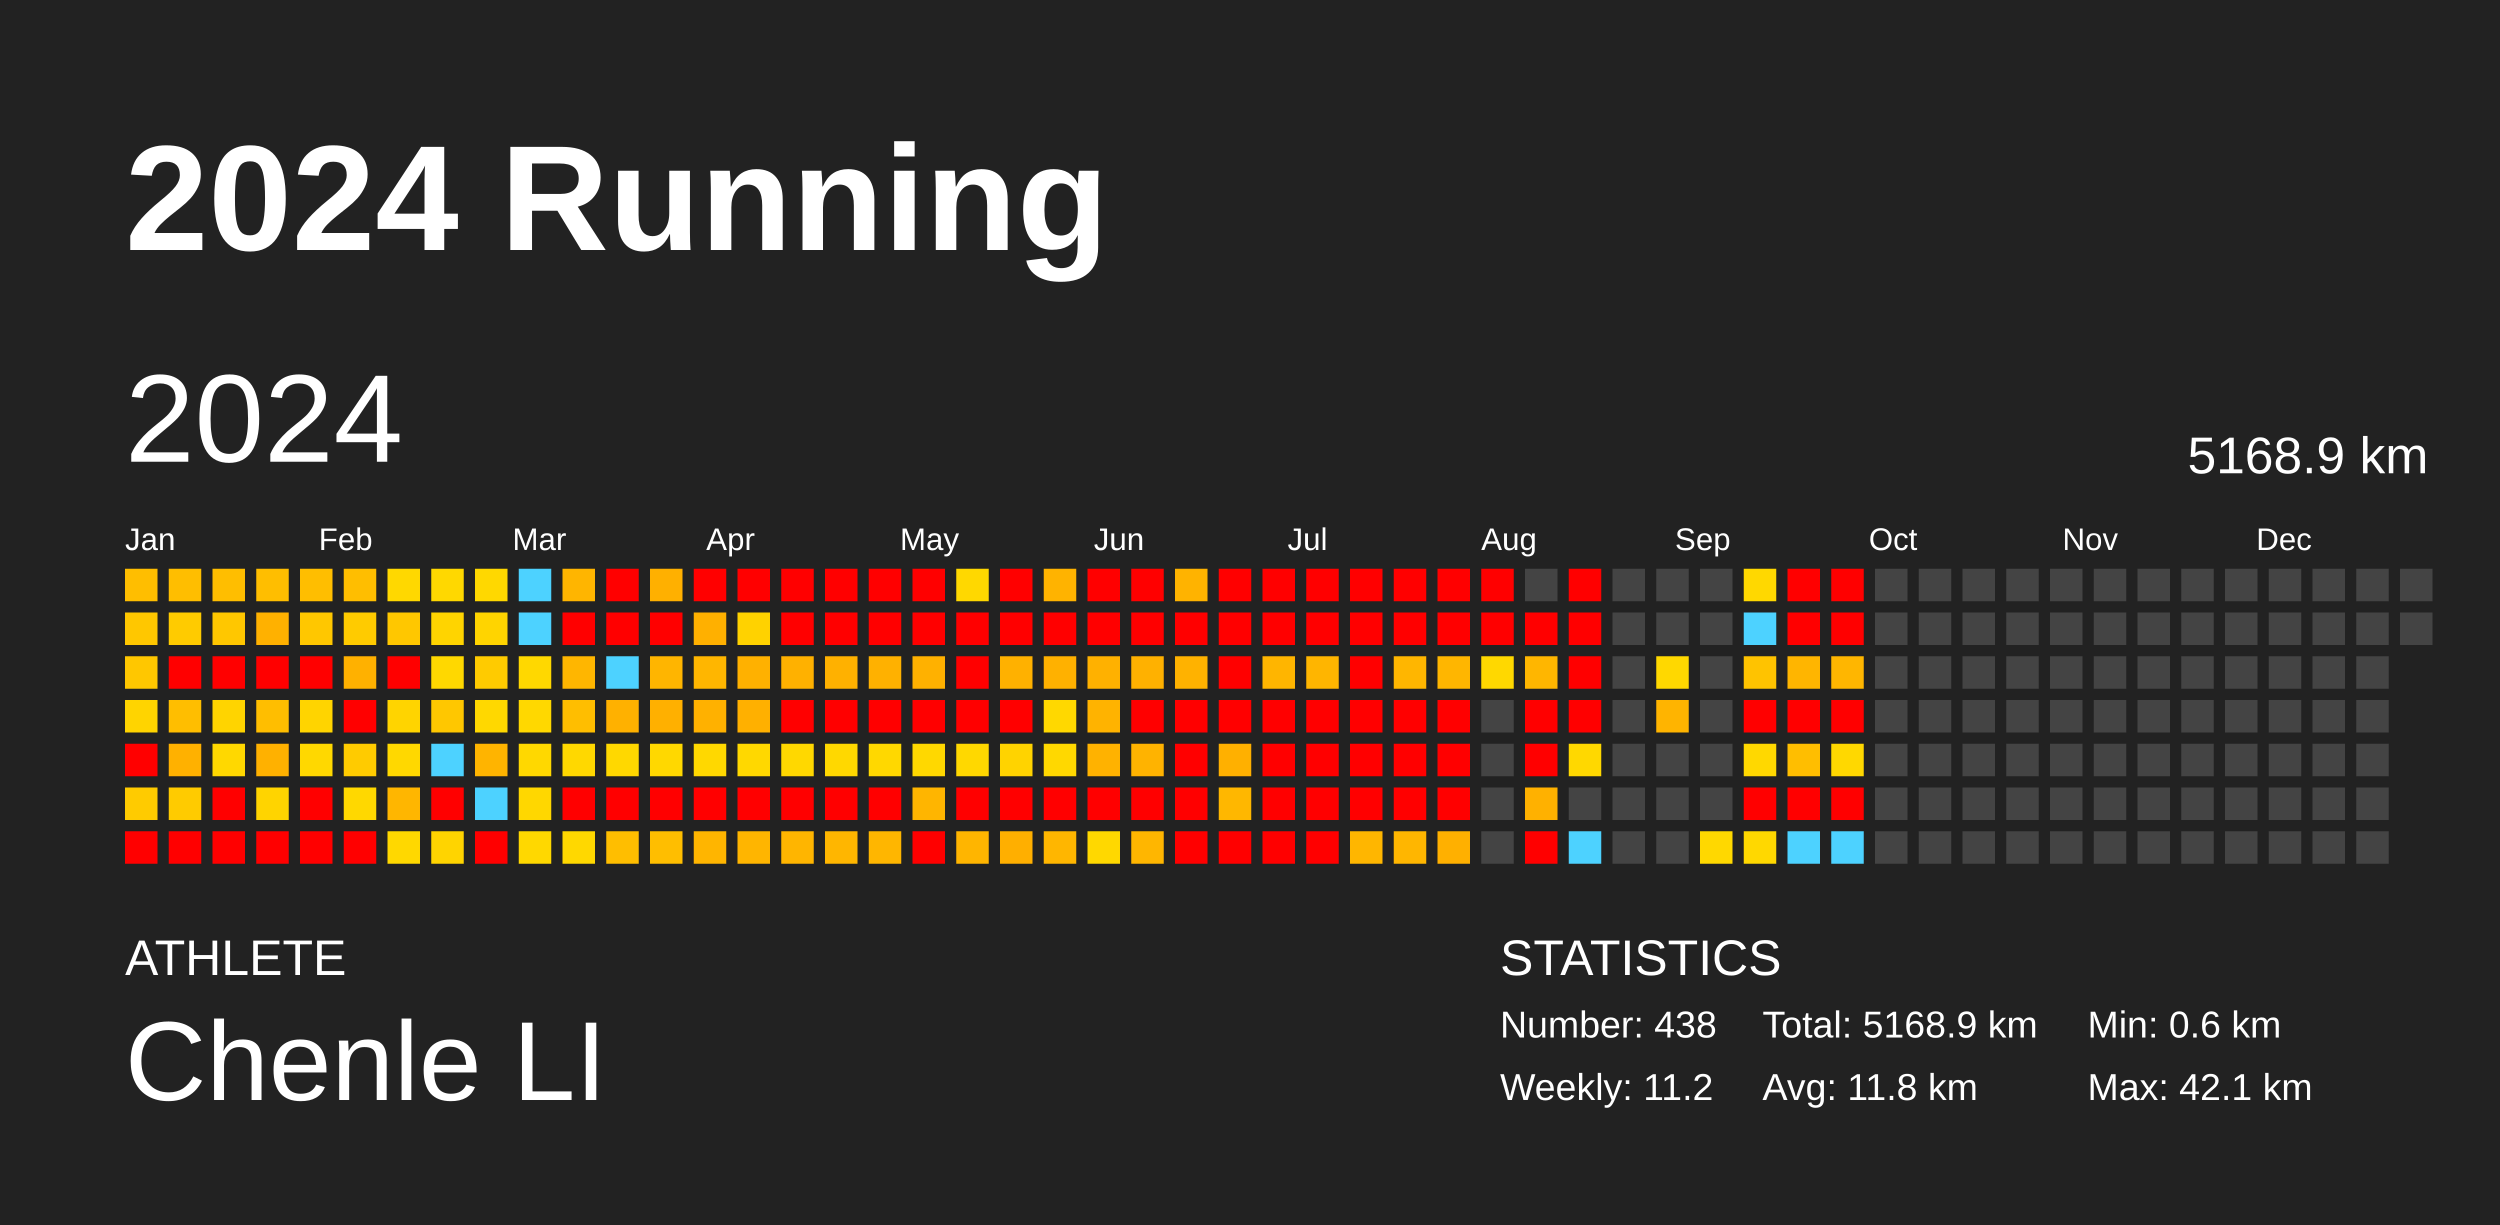
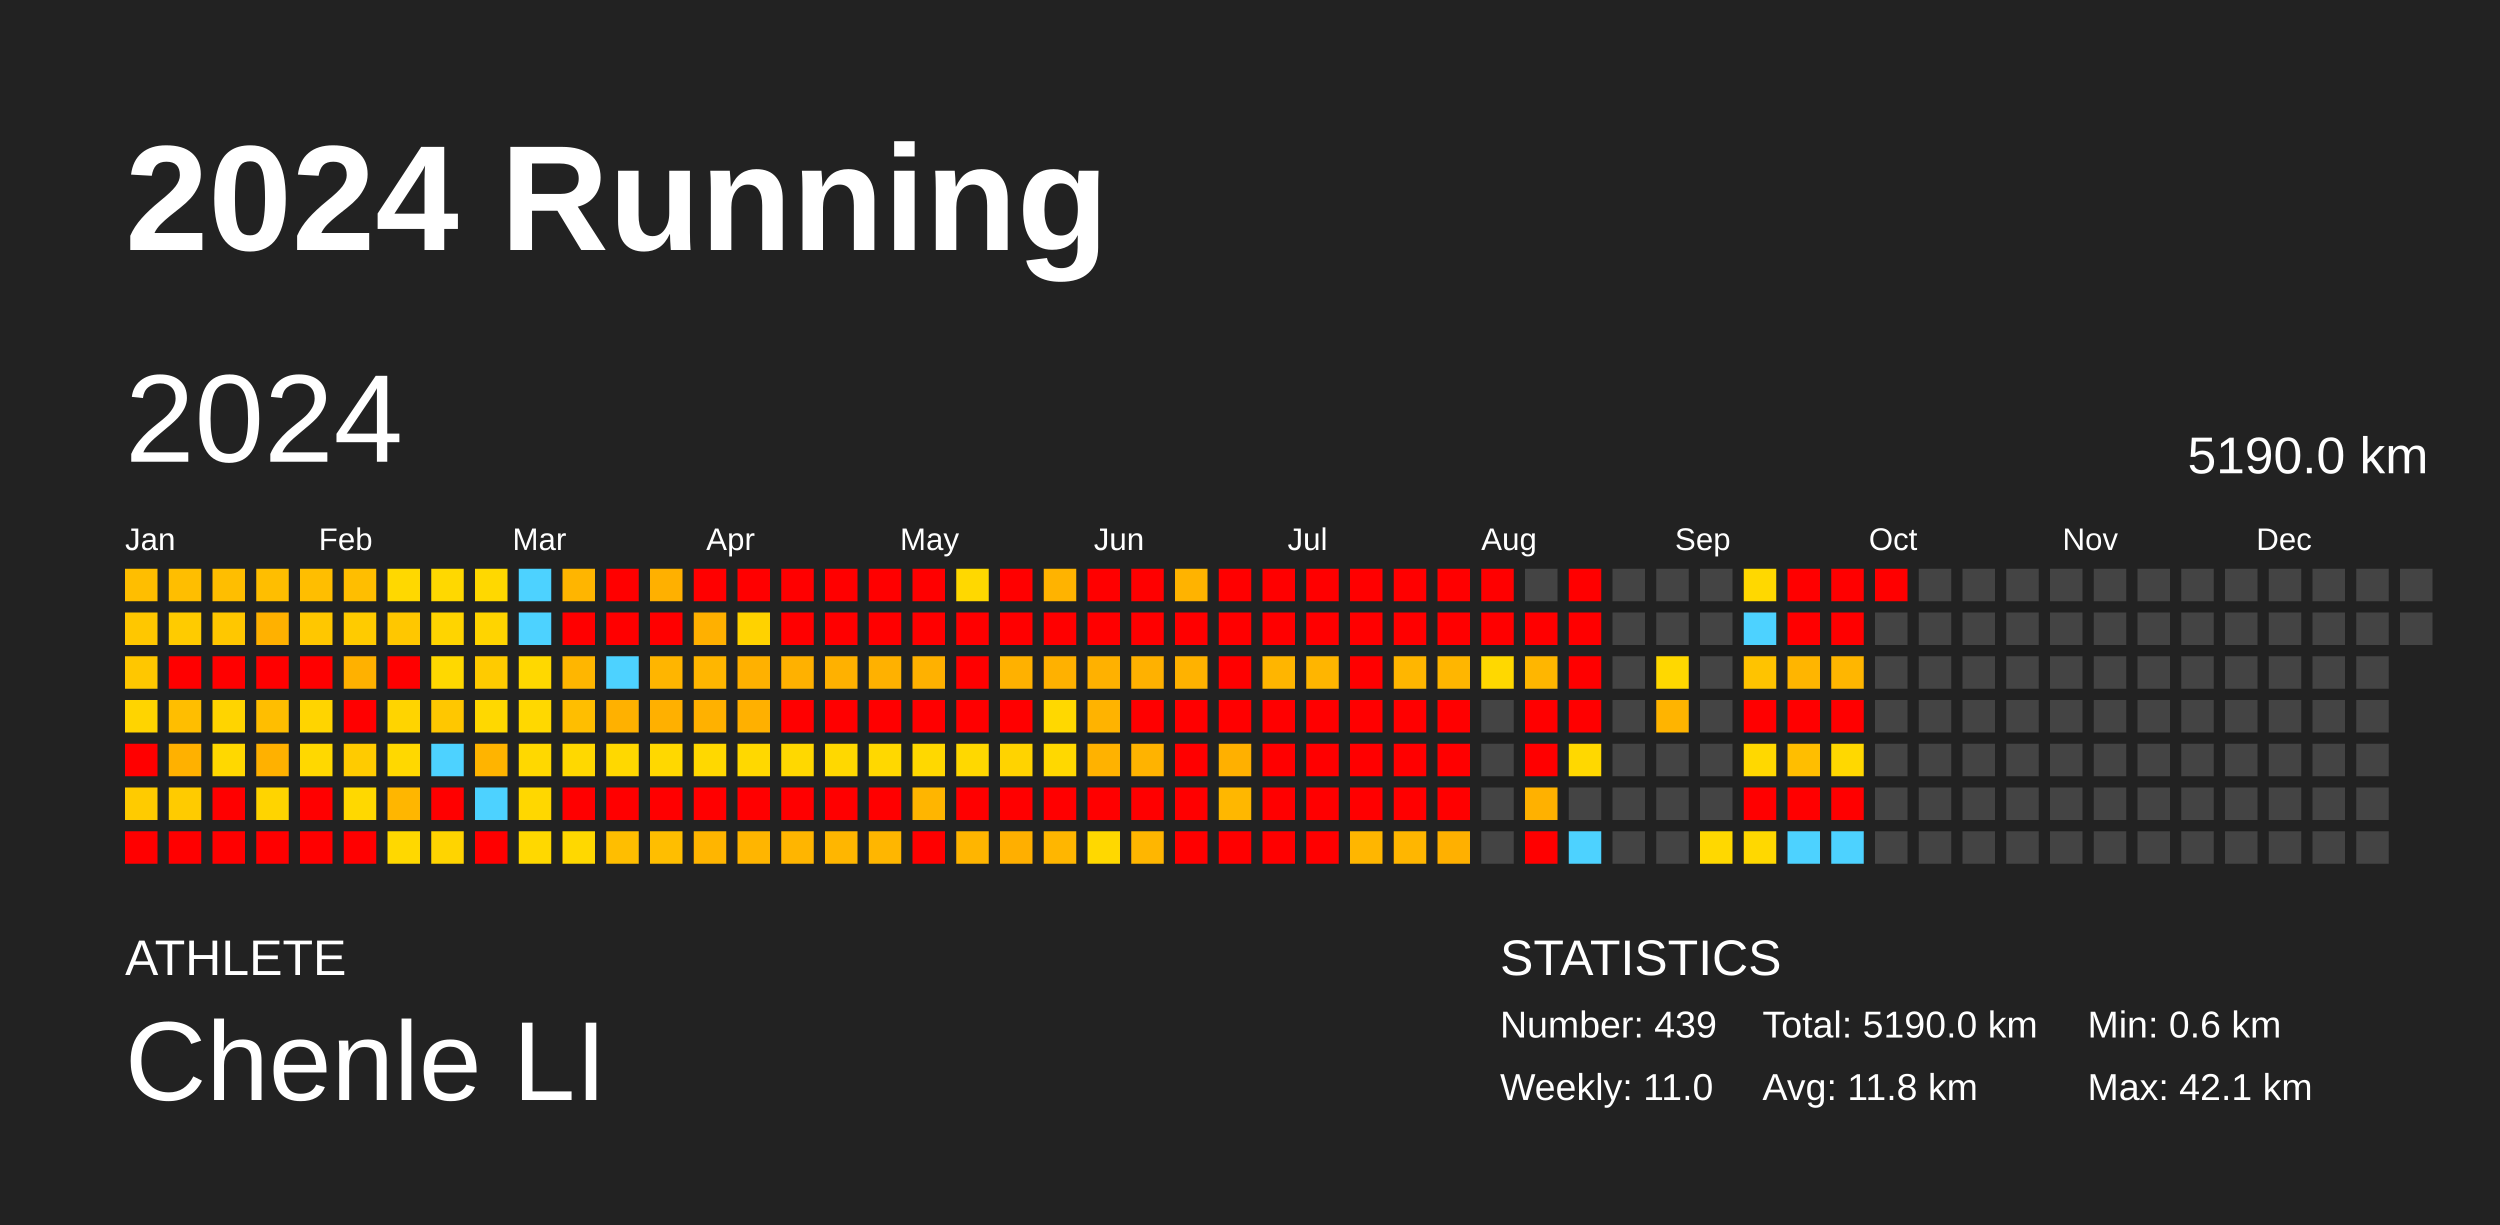
<svg xmlns="http://www.w3.org/2000/svg" baseProfile="full" height="98mm" version="1.1" viewBox="0,0,200,98" width="200mm">
  <defs />
  <rect fill="#222222" height="98" width="200" x="0" y="0" />
  <text fill="#FFFFFF" style="font-size:12px; font-family:Arial; font-weight:bold;" x="10" y="20">2024 Running</text>
  <text fill="#FFFFFF" style="font-size:4px; font-family:Arial" x="10" y="78">ATHLETE</text>
  <text fill="#FFFFFF" style="font-size:9px; font-family:Arial" x="10" y="88">Chenle LI</text>
  <text fill="#FFFFFF" style="font-size:4px; font-family:Arial" x="120" y="78">STATISTICS</text>
-   <text fill="#FFFFFF" style="font-size:3px; font-family:Arial" x="120" y="83">Number: 438</text>
-   <text fill="#FFFFFF" style="font-size:3px; font-family:Arial" x="120" y="88">Weekly: 11.2</text>
-   <text fill="#FFFFFF" style="font-size:3px; font-family:Arial" x="141" y="83">Total: 5168.9 km</text>
+   <text fill="#FFFFFF" style="font-size:3px; font-family:Arial" x="120" y="83">Number: 439</text>
+   <text fill="#FFFFFF" style="font-size:3px; font-family:Arial" x="120" y="88">Weekly: 11.0</text>
+   <text fill="#FFFFFF" style="font-size:3px; font-family:Arial" x="141" y="83">Total: 5190.0 km</text>
  <text fill="#FFFFFF" style="font-size:3px; font-family:Arial" x="141" y="88">Avg: 11.8 km</text>
  <text fill="#FFFFFF" style="font-size:3px; font-family:Arial" x="167" y="83">Min: 0.6 km</text>
  <text fill="#FFFFFF" style="font-size:3px; font-family:Arial" x="167" y="88">Max: 42.1 km</text>
  <text dominant-baseline="hanging" fill="#FFFFFF" style="font-size:10.0px; font-family:Arial;" x="10" y="30">2024</text>
-   <text dominant-baseline="hanging" fill="#FFFFFF" style="font-size:4.125px; font-family:Arial;" x="175" y="35">5168.9 km</text>
+   <text dominant-baseline="hanging" fill="#FFFFFF" style="font-size:4.125px; font-family:Arial;" x="175" y="35">5190.0 km</text>
  <text fill="#FFFFFF" style="font-size:2.5px; font-family:Arial" x="10.0" y="44">Jan</text>
  <text fill="#FFFFFF" style="font-size:2.5px; font-family:Arial" x="25.5" y="44">Feb</text>
  <text fill="#FFFFFF" style="font-size:2.5px; font-family:Arial" x="41.0" y="44">Mar</text>
  <text fill="#FFFFFF" style="font-size:2.5px; font-family:Arial" x="56.5" y="44">Apr</text>
  <text fill="#FFFFFF" style="font-size:2.5px; font-family:Arial" x="72.0" y="44">May</text>
  <text fill="#FFFFFF" style="font-size:2.5px; font-family:Arial" x="87.5" y="44">Jun</text>
  <text fill="#FFFFFF" style="font-size:2.5px; font-family:Arial" x="103.0" y="44">Jul</text>
  <text fill="#FFFFFF" style="font-size:2.5px; font-family:Arial" x="118.5" y="44">Aug</text>
  <text fill="#FFFFFF" style="font-size:2.5px; font-family:Arial" x="134.0" y="44">Sep</text>
  <text fill="#FFFFFF" style="font-size:2.5px; font-family:Arial" x="149.5" y="44">Oct</text>
  <text fill="#FFFFFF" style="font-size:2.5px; font-family:Arial" x="165.0" y="44">Nov</text>
  <text fill="#FFFFFF" style="font-size:2.5px; font-family:Arial" x="180.5" y="44">Dec</text>
  <rect fill="#ffbe00" height="2.6" width="2.6" x="10.0" y="45.5" />
  <rect fill="#ffc700" height="2.6" width="2.6" x="10.0" y="49.0" />
  <rect fill="#ffc700" height="2.6" width="2.6" x="10.0" y="52.5" />
  <rect fill="#ffd400" height="2.6" width="2.6" x="10.0" y="56.0" />
  <rect fill="red" height="2.6" width="2.6" x="10.0" y="59.5" />
  <rect fill="#ffcb00" height="2.6" width="2.6" x="10.0" y="63.0" />
  <rect fill="red" height="2.6" width="2.6" x="10.0" y="66.5" />
  <rect fill="#ffbe00" height="2.6" width="2.6" x="13.5" y="45.5" />
  <rect fill="#ffcb00" height="2.6" width="2.6" x="13.5" y="49.0" />
  <rect fill="red" height="2.6" width="2.6" x="13.5" y="52.5" />
  <rect fill="#ffbe00" height="2.6" width="2.6" x="13.5" y="56.0" />
  <rect fill="#ffb100" height="2.6" width="2.6" x="13.5" y="59.5" />
  <rect fill="#ffcb00" height="2.6" width="2.6" x="13.5" y="63.0" />
  <rect fill="red" height="2.6" width="2.6" x="13.5" y="66.5" />
  <rect fill="#ffbe00" height="2.6" width="2.6" x="17.0" y="45.5" />
  <rect fill="#ffc700" height="2.6" width="2.6" x="17.0" y="49.0" />
  <rect fill="red" height="2.6" width="2.6" x="17.0" y="52.5" />
  <rect fill="#ffd400" height="2.6" width="2.6" x="17.0" y="56.0" />
  <rect fill="#ffd800" height="2.6" width="2.6" x="17.0" y="59.5" />
  <rect fill="red" height="2.6" width="2.6" x="17.0" y="63.0" />
  <rect fill="red" height="2.6" width="2.6" x="17.0" y="66.5" />
  <rect fill="#ffbe00" height="2.6" width="2.6" x="20.5" y="45.5" />
  <rect fill="#ffb100" height="2.6" width="2.6" x="20.5" y="49.0" />
  <rect fill="red" height="2.6" width="2.6" x="20.5" y="52.5" />
  <rect fill="#ffbe00" height="2.6" width="2.6" x="20.5" y="56.0" />
  <rect fill="#ffb100" height="2.6" width="2.6" x="20.5" y="59.5" />
  <rect fill="#ffd400" height="2.6" width="2.6" x="20.5" y="63.0" />
  <rect fill="red" height="2.6" width="2.6" x="20.5" y="66.5" />
  <rect fill="#ffbe00" height="2.6" width="2.6" x="24.0" y="45.5" />
  <rect fill="#ffc700" height="2.6" width="2.6" x="24.0" y="49.0" />
  <rect fill="red" height="2.6" width="2.6" x="24.0" y="52.5" />
  <rect fill="#ffd400" height="2.6" width="2.6" x="24.0" y="56.0" />
  <rect fill="#ffd800" height="2.6" width="2.6" x="24.0" y="59.5" />
  <rect fill="red" height="2.6" width="2.6" x="24.0" y="63.0" />
  <rect fill="red" height="2.6" width="2.6" x="24.0" y="66.5" />
  <rect fill="#ffbe00" height="2.6" width="2.6" x="27.5" y="45.5" />
  <rect fill="#ffcb00" height="2.6" width="2.6" x="27.5" y="49.0" />
  <rect fill="#ffb100" height="2.6" width="2.6" x="27.5" y="52.5" />
  <rect fill="red" height="2.6" width="2.6" x="27.5" y="56.0" />
  <rect fill="#ffcb00" height="2.6" width="2.6" x="27.5" y="59.5" />
  <rect fill="#ffd800" height="2.6" width="2.6" x="27.5" y="63.0" />
  <rect fill="red" height="2.6" width="2.6" x="27.5" y="66.5" />
  <rect fill="#ffd800" height="2.6" width="2.6" x="31.0" y="45.5" />
  <rect fill="#ffc700" height="2.6" width="2.6" x="31.0" y="49.0" />
  <rect fill="red" height="2.6" width="2.6" x="31.0" y="52.5" />
  <rect fill="#ffd400" height="2.6" width="2.6" x="31.0" y="56.0" />
  <rect fill="#ffd800" height="2.6" width="2.6" x="31.0" y="59.5" />
  <rect fill="#ffb600" height="2.6" width="2.6" x="31.0" y="63.0" />
  <rect fill="#ffd800" height="2.6" width="2.6" x="31.0" y="66.5" />
  <rect fill="#ffd800" height="2.6" width="2.6" x="34.5" y="45.5" />
  <rect fill="#ffd400" height="2.6" width="2.6" x="34.5" y="49.0" />
  <rect fill="#ffd800" height="2.6" width="2.6" x="34.5" y="52.5" />
  <rect fill="#ffc700" height="2.6" width="2.6" x="34.5" y="56.0" />
  <rect fill="#4dd2ff" height="2.6" width="2.6" x="34.5" y="59.5" />
  <rect fill="red" height="2.6" width="2.6" x="34.5" y="63.0" />
  <rect fill="#ffd400" height="2.6" width="2.6" x="34.5" y="66.5" />
  <rect fill="#ffd800" height="2.6" width="2.6" x="38.0" y="45.5" />
  <rect fill="#ffd400" height="2.6" width="2.6" x="38.0" y="49.0" />
  <rect fill="#ffcb00" height="2.6" width="2.6" x="38.0" y="52.5" />
  <rect fill="#ffd800" height="2.6" width="2.6" x="38.0" y="56.0" />
  <rect fill="#ffb400" height="2.6" width="2.6" x="38.0" y="59.5" />
  <rect fill="#4dd2ff" height="2.6" width="2.6" x="38.0" y="63.0" />
  <rect fill="red" height="2.6" width="2.6" x="38.0" y="66.5" />
  <rect fill="#4dd2ff" height="2.6" width="2.6" x="41.5" y="45.5" />
  <rect fill="#4dd2ff" height="2.6" width="2.6" x="41.5" y="49.0" />
  <rect fill="#ffd800" height="2.6" width="2.6" x="41.5" y="52.5" />
  <rect fill="#ffd800" height="2.6" width="2.6" x="41.5" y="56.0" />
  <rect fill="#ffd800" height="2.6" width="2.6" x="41.5" y="59.5" />
  <rect fill="#ffd700" height="2.6" width="2.6" x="41.5" y="63.0" />
  <rect fill="#ffd800" height="2.6" width="2.6" x="41.5" y="66.5" />
  <rect fill="#ffb500" height="2.6" width="2.6" x="45.0" y="45.5" />
  <rect fill="red" height="2.6" width="2.6" x="45.0" y="49.0" />
  <rect fill="#ffb600" height="2.6" width="2.6" x="45.0" y="52.5" />
  <rect fill="#ffbe00" height="2.6" width="2.6" x="45.0" y="56.0" />
  <rect fill="#ffd800" height="2.6" width="2.6" x="45.0" y="59.5" />
  <rect fill="red" height="2.6" width="2.6" x="45.0" y="63.0" />
  <rect fill="#ffd800" height="2.6" width="2.6" x="45.0" y="66.5" />
  <rect fill="red" height="2.6" width="2.6" x="48.5" y="45.5" />
  <rect fill="red" height="2.6" width="2.6" x="48.5" y="49.0" />
  <rect fill="#4dd2ff" height="2.6" width="2.6" x="48.5" y="52.5" />
  <rect fill="#ffb100" height="2.6" width="2.6" x="48.5" y="56.0" />
  <rect fill="#ffd800" height="2.6" width="2.6" x="48.5" y="59.5" />
  <rect fill="red" height="2.6" width="2.6" x="48.5" y="63.0" />
  <rect fill="#ffbe00" height="2.6" width="2.6" x="48.5" y="66.5" />
  <rect fill="#ffb000" height="2.6" width="2.6" x="52.0" y="45.5" />
  <rect fill="red" height="2.6" width="2.6" x="52.0" y="49.0" />
  <rect fill="#ffb500" height="2.6" width="2.6" x="52.0" y="52.5" />
  <rect fill="#ffb000" height="2.6" width="2.6" x="52.0" y="56.0" />
  <rect fill="#ffd800" height="2.6" width="2.6" x="52.0" y="59.5" />
  <rect fill="red" height="2.6" width="2.6" x="52.0" y="63.0" />
  <rect fill="#ffbe00" height="2.6" width="2.6" x="52.0" y="66.5" />
  <rect fill="red" height="2.6" width="2.6" x="55.5" y="45.5" />
  <rect fill="#ffb000" height="2.6" width="2.6" x="55.5" y="49.0" />
  <rect fill="#ffb600" height="2.6" width="2.6" x="55.5" y="52.5" />
  <rect fill="#ffb100" height="2.6" width="2.6" x="55.5" y="56.0" />
  <rect fill="#ffd800" height="2.6" width="2.6" x="55.5" y="59.5" />
  <rect fill="red" height="2.6" width="2.6" x="55.5" y="63.0" />
  <rect fill="#ffb500" height="2.6" width="2.6" x="55.5" y="66.5" />
  <rect fill="red" height="2.6" width="2.6" x="59.0" y="45.5" />
  <rect fill="#ffd200" height="2.6" width="2.6" x="59.0" y="49.0" />
  <rect fill="#ffb100" height="2.6" width="2.6" x="59.0" y="52.5" />
  <rect fill="#ffb000" height="2.6" width="2.6" x="59.0" y="56.0" />
  <rect fill="#ffd800" height="2.6" width="2.6" x="59.0" y="59.5" />
  <rect fill="red" height="2.6" width="2.6" x="59.0" y="63.0" />
  <rect fill="#ffb500" height="2.6" width="2.6" x="59.0" y="66.5" />
  <rect fill="red" height="2.6" width="2.6" x="62.5" y="45.5" />
  <rect fill="red" height="2.6" width="2.6" x="62.5" y="49.0" />
  <rect fill="#ffb100" height="2.6" width="2.6" x="62.5" y="52.5" />
  <rect fill="red" height="2.6" width="2.6" x="62.5" y="56.0" />
  <rect fill="#ffd800" height="2.6" width="2.6" x="62.5" y="59.5" />
  <rect fill="red" height="2.6" width="2.6" x="62.5" y="63.0" />
  <rect fill="#ffb500" height="2.6" width="2.6" x="62.5" y="66.5" />
  <rect fill="red" height="2.6" width="2.6" x="66.0" y="45.5" />
  <rect fill="red" height="2.6" width="2.6" x="66.0" y="49.0" />
  <rect fill="#ffb100" height="2.6" width="2.6" x="66.0" y="52.5" />
  <rect fill="red" height="2.6" width="2.6" x="66.0" y="56.0" />
  <rect fill="#ffd800" height="2.6" width="2.6" x="66.0" y="59.5" />
  <rect fill="red" height="2.6" width="2.6" x="66.0" y="63.0" />
  <rect fill="#ffb600" height="2.6" width="2.6" x="66.0" y="66.5" />
  <rect fill="red" height="2.6" width="2.6" x="69.5" y="45.5" />
  <rect fill="red" height="2.6" width="2.6" x="69.5" y="49.0" />
  <rect fill="#ffb100" height="2.6" width="2.6" x="69.5" y="52.5" />
  <rect fill="red" height="2.6" width="2.6" x="69.5" y="56.0" />
  <rect fill="#ffd800" height="2.6" width="2.6" x="69.5" y="59.5" />
  <rect fill="red" height="2.6" width="2.6" x="69.5" y="63.0" />
  <rect fill="#ffb600" height="2.6" width="2.6" x="69.5" y="66.5" />
  <rect fill="red" height="2.6" width="2.6" x="73.0" y="45.5" />
  <rect fill="red" height="2.6" width="2.6" x="73.0" y="49.0" />
  <rect fill="#ffb100" height="2.6" width="2.6" x="73.0" y="52.5" />
  <rect fill="red" height="2.6" width="2.6" x="73.0" y="56.0" />
  <rect fill="#ffd800" height="2.6" width="2.6" x="73.0" y="59.5" />
  <rect fill="#ffb500" height="2.6" width="2.6" x="73.0" y="63.0" />
  <rect fill="red" height="2.6" width="2.6" x="73.0" y="66.5" />
  <rect fill="#ffd800" height="2.6" width="2.6" x="76.5" y="45.5" />
  <rect fill="red" height="2.6" width="2.6" x="76.5" y="49.0" />
  <rect fill="red" height="2.6" width="2.6" x="76.5" y="52.5" />
  <rect fill="red" height="2.6" width="2.6" x="76.5" y="56.0" />
  <rect fill="#ffd800" height="2.6" width="2.6" x="76.5" y="59.5" />
  <rect fill="red" height="2.6" width="2.6" x="76.5" y="63.0" />
  <rect fill="#ffb500" height="2.6" width="2.6" x="76.5" y="66.5" />
  <rect fill="red" height="2.6" width="2.6" x="80.0" y="45.5" />
  <rect fill="red" height="2.6" width="2.6" x="80.0" y="49.0" />
  <rect fill="#ffb100" height="2.6" width="2.6" x="80.0" y="52.5" />
  <rect fill="red" height="2.6" width="2.6" x="80.0" y="56.0" />
  <rect fill="#ffd300" height="2.6" width="2.6" x="80.0" y="59.5" />
  <rect fill="red" height="2.6" width="2.6" x="80.0" y="63.0" />
  <rect fill="#ffaf00" height="2.6" width="2.6" x="80.0" y="66.5" />
  <rect fill="#ffb300" height="2.6" width="2.6" x="83.5" y="45.5" />
  <rect fill="red" height="2.6" width="2.6" x="83.5" y="49.0" />
  <rect fill="#ffb100" height="2.6" width="2.6" x="83.5" y="52.5" />
  <rect fill="#ffd800" height="2.6" width="2.6" x="83.5" y="56.0" />
  <rect fill="#ffd800" height="2.6" width="2.6" x="83.5" y="59.5" />
  <rect fill="red" height="2.6" width="2.6" x="83.5" y="63.0" />
  <rect fill="#ffb600" height="2.6" width="2.6" x="83.5" y="66.5" />
  <rect fill="red" height="2.6" width="2.6" x="87.0" y="45.5" />
  <rect fill="red" height="2.6" width="2.6" x="87.0" y="49.0" />
  <rect fill="#ffb100" height="2.6" width="2.6" x="87.0" y="52.5" />
  <rect fill="#ffb300" height="2.6" width="2.6" x="87.0" y="56.0" />
  <rect fill="#ffb200" height="2.6" width="2.6" x="87.0" y="59.5" />
  <rect fill="red" height="2.6" width="2.6" x="87.0" y="63.0" />
  <rect fill="#ffd800" height="2.6" width="2.6" x="87.0" y="66.5" />
  <rect fill="red" height="2.6" width="2.6" x="90.5" y="45.5" />
  <rect fill="red" height="2.6" width="2.6" x="90.5" y="49.0" />
  <rect fill="#ffb100" height="2.6" width="2.6" x="90.5" y="52.5" />
  <rect fill="red" height="2.6" width="2.6" x="90.5" y="56.0" />
  <rect fill="#ffb300" height="2.6" width="2.6" x="90.5" y="59.5" />
  <rect fill="red" height="2.6" width="2.6" x="90.5" y="63.0" />
  <rect fill="#ffb600" height="2.6" width="2.6" x="90.5" y="66.5" />
  <rect fill="#ffb300" height="2.6" width="2.6" x="94.0" y="45.5" />
  <rect fill="red" height="2.6" width="2.6" x="94.0" y="49.0" />
  <rect fill="#ffb200" height="2.6" width="2.6" x="94.0" y="52.5" />
  <rect fill="red" height="2.6" width="2.6" x="94.0" y="56.0" />
  <rect fill="red" height="2.6" width="2.6" x="94.0" y="59.5" />
  <rect fill="red" height="2.6" width="2.6" x="94.0" y="63.0" />
  <rect fill="red" height="2.6" width="2.6" x="94.0" y="66.5" />
  <rect fill="red" height="2.6" width="2.6" x="97.5" y="45.5" />
  <rect fill="red" height="2.6" width="2.6" x="97.5" y="49.0" />
  <rect fill="red" height="2.6" width="2.6" x="97.5" y="52.5" />
  <rect fill="red" height="2.6" width="2.6" x="97.5" y="56.0" />
  <rect fill="#ffb000" height="2.6" width="2.6" x="97.5" y="59.5" />
  <rect fill="#ffb700" height="2.6" width="2.6" x="97.5" y="63.0" />
  <rect fill="red" height="2.6" width="2.6" x="97.5" y="66.5" />
  <rect fill="red" height="2.6" width="2.6" x="101.0" y="45.5" />
  <rect fill="red" height="2.6" width="2.6" x="101.0" y="49.0" />
  <rect fill="#ffb500" height="2.6" width="2.6" x="101.0" y="52.5" />
  <rect fill="red" height="2.6" width="2.6" x="101.0" y="56.0" />
  <rect fill="red" height="2.6" width="2.6" x="101.0" y="59.5" />
  <rect fill="red" height="2.6" width="2.6" x="101.0" y="63.0" />
  <rect fill="red" height="2.6" width="2.6" x="101.0" y="66.5" />
  <rect fill="red" height="2.6" width="2.6" x="104.5" y="45.5" />
  <rect fill="red" height="2.6" width="2.6" x="104.5" y="49.0" />
  <rect fill="#ffb500" height="2.6" width="2.6" x="104.5" y="52.5" />
  <rect fill="red" height="2.6" width="2.6" x="104.5" y="56.0" />
  <rect fill="red" height="2.6" width="2.6" x="104.5" y="59.5" />
  <rect fill="red" height="2.6" width="2.6" x="104.5" y="63.0" />
  <rect fill="red" height="2.6" width="2.6" x="104.5" y="66.5" />
  <rect fill="red" height="2.6" width="2.6" x="108.0" y="45.5" />
  <rect fill="red" height="2.6" width="2.6" x="108.0" y="49.0" />
  <rect fill="red" height="2.6" width="2.6" x="108.0" y="52.5" />
  <rect fill="red" height="2.6" width="2.6" x="108.0" y="56.0" />
  <rect fill="red" height="2.6" width="2.6" x="108.0" y="59.5" />
  <rect fill="red" height="2.6" width="2.6" x="108.0" y="63.0" />
  <rect fill="#ffb600" height="2.6" width="2.6" x="108.0" y="66.5" />
  <rect fill="red" height="2.6" width="2.6" x="111.5" y="45.5" />
  <rect fill="red" height="2.6" width="2.6" x="111.5" y="49.0" />
  <rect fill="#ffb600" height="2.6" width="2.6" x="111.5" y="52.5" />
  <rect fill="red" height="2.6" width="2.6" x="111.5" y="56.0" />
  <rect fill="red" height="2.6" width="2.6" x="111.5" y="59.5" />
  <rect fill="red" height="2.6" width="2.6" x="111.5" y="63.0" />
  <rect fill="#ffb600" height="2.6" width="2.6" x="111.5" y="66.5" />
  <rect fill="red" height="2.6" width="2.6" x="115.0" y="45.5" />
  <rect fill="red" height="2.6" width="2.6" x="115.0" y="49.0" />
  <rect fill="#ffb600" height="2.6" width="2.6" x="115.0" y="52.5" />
  <rect fill="red" height="2.6" width="2.6" x="115.0" y="56.0" />
  <rect fill="red" height="2.6" width="2.6" x="115.0" y="59.5" />
  <rect fill="red" height="2.6" width="2.6" x="115.0" y="63.0" />
  <rect fill="#ffb000" height="2.6" width="2.6" x="115.0" y="66.5" />
  <rect fill="red" height="2.6" width="2.6" x="118.5" y="45.5" />
  <rect fill="red" height="2.6" width="2.6" x="118.5" y="49.0" />
  <rect fill="#ffd800" height="2.6" width="2.6" x="118.5" y="52.5" />
  <rect fill="#444444" height="2.6" width="2.6" x="118.5" y="56.0" />
  <rect fill="#444444" height="2.6" width="2.6" x="118.5" y="59.5" />
  <rect fill="#444444" height="2.6" width="2.6" x="118.5" y="63.0" />
  <rect fill="#444444" height="2.6" width="2.6" x="118.5" y="66.5" />
  <rect fill="#444444" height="2.6" width="2.6" x="122.0" y="45.5" />
  <rect fill="red" height="2.6" width="2.6" x="122.0" y="49.0" />
  <rect fill="#ffb600" height="2.6" width="2.6" x="122.0" y="52.5" />
  <rect fill="red" height="2.6" width="2.6" x="122.0" y="56.0" />
  <rect fill="red" height="2.6" width="2.6" x="122.0" y="59.5" />
  <rect fill="#ffb100" height="2.6" width="2.6" x="122.0" y="63.0" />
  <rect fill="red" height="2.6" width="2.6" x="122.0" y="66.5" />
  <rect fill="red" height="2.6" width="2.6" x="125.5" y="45.5" />
  <rect fill="red" height="2.6" width="2.6" x="125.5" y="49.0" />
  <rect fill="red" height="2.6" width="2.6" x="125.5" y="52.5" />
  <rect fill="red" height="2.6" width="2.6" x="125.5" y="56.0" />
  <rect fill="#ffd800" height="2.6" width="2.6" x="125.5" y="59.5" />
  <rect fill="#444444" height="2.6" width="2.6" x="125.5" y="63.0" />
  <rect fill="#4dd2ff" height="2.6" width="2.6" x="125.5" y="66.5" />
  <rect fill="#444444" height="2.6" width="2.6" x="129.0" y="45.5" />
  <rect fill="#444444" height="2.6" width="2.6" x="129.0" y="49.0" />
  <rect fill="#444444" height="2.6" width="2.6" x="129.0" y="52.5" />
  <rect fill="#444444" height="2.6" width="2.6" x="129.0" y="56.0" />
  <rect fill="#444444" height="2.6" width="2.6" x="129.0" y="59.5" />
  <rect fill="#444444" height="2.6" width="2.6" x="129.0" y="63.0" />
  <rect fill="#444444" height="2.6" width="2.6" x="129.0" y="66.5" />
  <rect fill="#444444" height="2.6" width="2.6" x="132.5" y="45.5" />
  <rect fill="#444444" height="2.6" width="2.6" x="132.5" y="49.0" />
  <rect fill="#ffd800" height="2.6" width="2.6" x="132.5" y="52.5" />
  <rect fill="#ffb400" height="2.6" width="2.6" x="132.5" y="56.0" />
  <rect fill="#444444" height="2.6" width="2.6" x="132.5" y="59.5" />
  <rect fill="#444444" height="2.6" width="2.6" x="132.5" y="63.0" />
  <rect fill="#444444" height="2.6" width="2.6" x="132.5" y="66.5" />
  <rect fill="#444444" height="2.6" width="2.6" x="136.0" y="45.5" />
  <rect fill="#444444" height="2.6" width="2.6" x="136.0" y="49.0" />
  <rect fill="#444444" height="2.6" width="2.6" x="136.0" y="52.5" />
  <rect fill="#444444" height="2.6" width="2.6" x="136.0" y="56.0" />
  <rect fill="#444444" height="2.6" width="2.6" x="136.0" y="59.5" />
  <rect fill="#444444" height="2.6" width="2.6" x="136.0" y="63.0" />
  <rect fill="#ffd800" height="2.6" width="2.6" x="136.0" y="66.5" />
  <rect fill="#ffd800" height="2.6" width="2.6" x="139.5" y="45.5" />
  <rect fill="#4dd2ff" height="2.6" width="2.6" x="139.5" y="49.0" />
  <rect fill="#ffc300" height="2.6" width="2.6" x="139.5" y="52.5" />
  <rect fill="red" height="2.6" width="2.6" x="139.5" y="56.0" />
  <rect fill="#ffd800" height="2.6" width="2.6" x="139.5" y="59.5" />
  <rect fill="red" height="2.6" width="2.6" x="139.5" y="63.0" />
  <rect fill="#ffd800" height="2.6" width="2.6" x="139.5" y="66.5" />
  <rect fill="red" height="2.6" width="2.6" x="143.0" y="45.5" />
  <rect fill="red" height="2.6" width="2.6" x="143.0" y="49.0" />
  <rect fill="#ffb500" height="2.6" width="2.6" x="143.0" y="52.5" />
  <rect fill="red" height="2.6" width="2.6" x="143.0" y="56.0" />
  <rect fill="#ffbe00" height="2.6" width="2.6" x="143.0" y="59.5" />
  <rect fill="red" height="2.6" width="2.6" x="143.0" y="63.0" />
  <rect fill="#4dd2ff" height="2.6" width="2.6" x="143.0" y="66.5" />
  <rect fill="red" height="2.6" width="2.6" x="146.5" y="45.5" />
  <rect fill="red" height="2.6" width="2.6" x="146.5" y="49.0" />
  <rect fill="#ffb600" height="2.6" width="2.6" x="146.5" y="52.5" />
  <rect fill="red" height="2.6" width="2.6" x="146.5" y="56.0" />
  <rect fill="#ffd800" height="2.6" width="2.6" x="146.5" y="59.5" />
  <rect fill="red" height="2.6" width="2.6" x="146.5" y="63.0" />
  <rect fill="#4dd2ff" height="2.6" width="2.6" x="146.5" y="66.5" />
-   <rect fill="#444444" height="2.6" width="2.6" x="150.0" y="45.5" />
+   <rect fill="red" height="2.6" width="2.6" x="150.0" y="45.5" />
  <rect fill="#444444" height="2.6" width="2.6" x="150.0" y="49.0" />
  <rect fill="#444444" height="2.6" width="2.6" x="150.0" y="52.5" />
  <rect fill="#444444" height="2.6" width="2.6" x="150.0" y="56.0" />
  <rect fill="#444444" height="2.6" width="2.6" x="150.0" y="59.5" />
  <rect fill="#444444" height="2.6" width="2.6" x="150.0" y="63.0" />
  <rect fill="#444444" height="2.6" width="2.6" x="150.0" y="66.5" />
  <rect fill="#444444" height="2.6" width="2.6" x="153.5" y="45.5" />
  <rect fill="#444444" height="2.6" width="2.6" x="153.5" y="49.0" />
  <rect fill="#444444" height="2.6" width="2.6" x="153.5" y="52.5" />
  <rect fill="#444444" height="2.6" width="2.6" x="153.5" y="56.0" />
  <rect fill="#444444" height="2.6" width="2.6" x="153.5" y="59.5" />
  <rect fill="#444444" height="2.6" width="2.6" x="153.5" y="63.0" />
  <rect fill="#444444" height="2.6" width="2.6" x="153.5" y="66.5" />
  <rect fill="#444444" height="2.6" width="2.6" x="157.0" y="45.5" />
  <rect fill="#444444" height="2.6" width="2.6" x="157.0" y="49.0" />
  <rect fill="#444444" height="2.6" width="2.6" x="157.0" y="52.5" />
  <rect fill="#444444" height="2.6" width="2.6" x="157.0" y="56.0" />
  <rect fill="#444444" height="2.6" width="2.6" x="157.0" y="59.5" />
  <rect fill="#444444" height="2.6" width="2.6" x="157.0" y="63.0" />
  <rect fill="#444444" height="2.6" width="2.6" x="157.0" y="66.5" />
  <rect fill="#444444" height="2.6" width="2.6" x="160.5" y="45.5" />
  <rect fill="#444444" height="2.6" width="2.6" x="160.5" y="49.0" />
  <rect fill="#444444" height="2.6" width="2.6" x="160.5" y="52.5" />
  <rect fill="#444444" height="2.6" width="2.6" x="160.5" y="56.0" />
  <rect fill="#444444" height="2.6" width="2.6" x="160.5" y="59.5" />
  <rect fill="#444444" height="2.6" width="2.6" x="160.5" y="63.0" />
  <rect fill="#444444" height="2.6" width="2.6" x="160.5" y="66.5" />
  <rect fill="#444444" height="2.6" width="2.6" x="164.0" y="45.5" />
  <rect fill="#444444" height="2.6" width="2.6" x="164.0" y="49.0" />
  <rect fill="#444444" height="2.6" width="2.6" x="164.0" y="52.5" />
  <rect fill="#444444" height="2.6" width="2.6" x="164.0" y="56.0" />
  <rect fill="#444444" height="2.6" width="2.6" x="164.0" y="59.5" />
  <rect fill="#444444" height="2.6" width="2.6" x="164.0" y="63.0" />
  <rect fill="#444444" height="2.6" width="2.6" x="164.0" y="66.5" />
  <rect fill="#444444" height="2.6" width="2.6" x="167.5" y="45.5" />
  <rect fill="#444444" height="2.6" width="2.6" x="167.5" y="49.0" />
  <rect fill="#444444" height="2.6" width="2.6" x="167.5" y="52.5" />
  <rect fill="#444444" height="2.6" width="2.6" x="167.5" y="56.0" />
  <rect fill="#444444" height="2.6" width="2.6" x="167.5" y="59.5" />
  <rect fill="#444444" height="2.6" width="2.6" x="167.5" y="63.0" />
  <rect fill="#444444" height="2.6" width="2.6" x="167.5" y="66.5" />
  <rect fill="#444444" height="2.6" width="2.6" x="171.0" y="45.5" />
  <rect fill="#444444" height="2.6" width="2.6" x="171.0" y="49.0" />
  <rect fill="#444444" height="2.6" width="2.6" x="171.0" y="52.5" />
  <rect fill="#444444" height="2.6" width="2.6" x="171.0" y="56.0" />
  <rect fill="#444444" height="2.6" width="2.6" x="171.0" y="59.5" />
  <rect fill="#444444" height="2.6" width="2.6" x="171.0" y="63.0" />
  <rect fill="#444444" height="2.6" width="2.6" x="171.0" y="66.5" />
  <rect fill="#444444" height="2.6" width="2.6" x="174.5" y="45.5" />
  <rect fill="#444444" height="2.6" width="2.6" x="174.5" y="49.0" />
  <rect fill="#444444" height="2.6" width="2.6" x="174.5" y="52.5" />
  <rect fill="#444444" height="2.6" width="2.6" x="174.5" y="56.0" />
  <rect fill="#444444" height="2.6" width="2.6" x="174.5" y="59.5" />
  <rect fill="#444444" height="2.6" width="2.6" x="174.5" y="63.0" />
  <rect fill="#444444" height="2.6" width="2.6" x="174.5" y="66.5" />
  <rect fill="#444444" height="2.6" width="2.6" x="178.0" y="45.5" />
  <rect fill="#444444" height="2.6" width="2.6" x="178.0" y="49.0" />
  <rect fill="#444444" height="2.6" width="2.6" x="178.0" y="52.5" />
  <rect fill="#444444" height="2.6" width="2.6" x="178.0" y="56.0" />
  <rect fill="#444444" height="2.6" width="2.6" x="178.0" y="59.5" />
  <rect fill="#444444" height="2.6" width="2.6" x="178.0" y="63.0" />
  <rect fill="#444444" height="2.6" width="2.6" x="178.0" y="66.5" />
  <rect fill="#444444" height="2.6" width="2.6" x="181.5" y="45.5" />
  <rect fill="#444444" height="2.6" width="2.6" x="181.5" y="49.0" />
  <rect fill="#444444" height="2.6" width="2.6" x="181.5" y="52.5" />
  <rect fill="#444444" height="2.6" width="2.6" x="181.5" y="56.0" />
  <rect fill="#444444" height="2.6" width="2.6" x="181.5" y="59.5" />
  <rect fill="#444444" height="2.6" width="2.6" x="181.5" y="63.0" />
  <rect fill="#444444" height="2.6" width="2.6" x="181.5" y="66.5" />
  <rect fill="#444444" height="2.6" width="2.6" x="185.0" y="45.5" />
  <rect fill="#444444" height="2.6" width="2.6" x="185.0" y="49.0" />
  <rect fill="#444444" height="2.6" width="2.6" x="185.0" y="52.5" />
  <rect fill="#444444" height="2.6" width="2.6" x="185.0" y="56.0" />
  <rect fill="#444444" height="2.6" width="2.6" x="185.0" y="59.5" />
  <rect fill="#444444" height="2.6" width="2.6" x="185.0" y="63.0" />
  <rect fill="#444444" height="2.6" width="2.6" x="185.0" y="66.5" />
  <rect fill="#444444" height="2.6" width="2.6" x="188.5" y="45.5" />
  <rect fill="#444444" height="2.6" width="2.6" x="188.5" y="49.0" />
  <rect fill="#444444" height="2.6" width="2.6" x="188.5" y="52.5" />
  <rect fill="#444444" height="2.6" width="2.6" x="188.5" y="56.0" />
  <rect fill="#444444" height="2.6" width="2.6" x="188.5" y="59.5" />
  <rect fill="#444444" height="2.6" width="2.6" x="188.5" y="63.0" />
  <rect fill="#444444" height="2.6" width="2.6" x="188.5" y="66.5" />
  <rect fill="#444444" height="2.6" width="2.6" x="192.0" y="45.5" />
  <rect fill="#444444" height="2.6" width="2.6" x="192.0" y="49.0" />
</svg>
